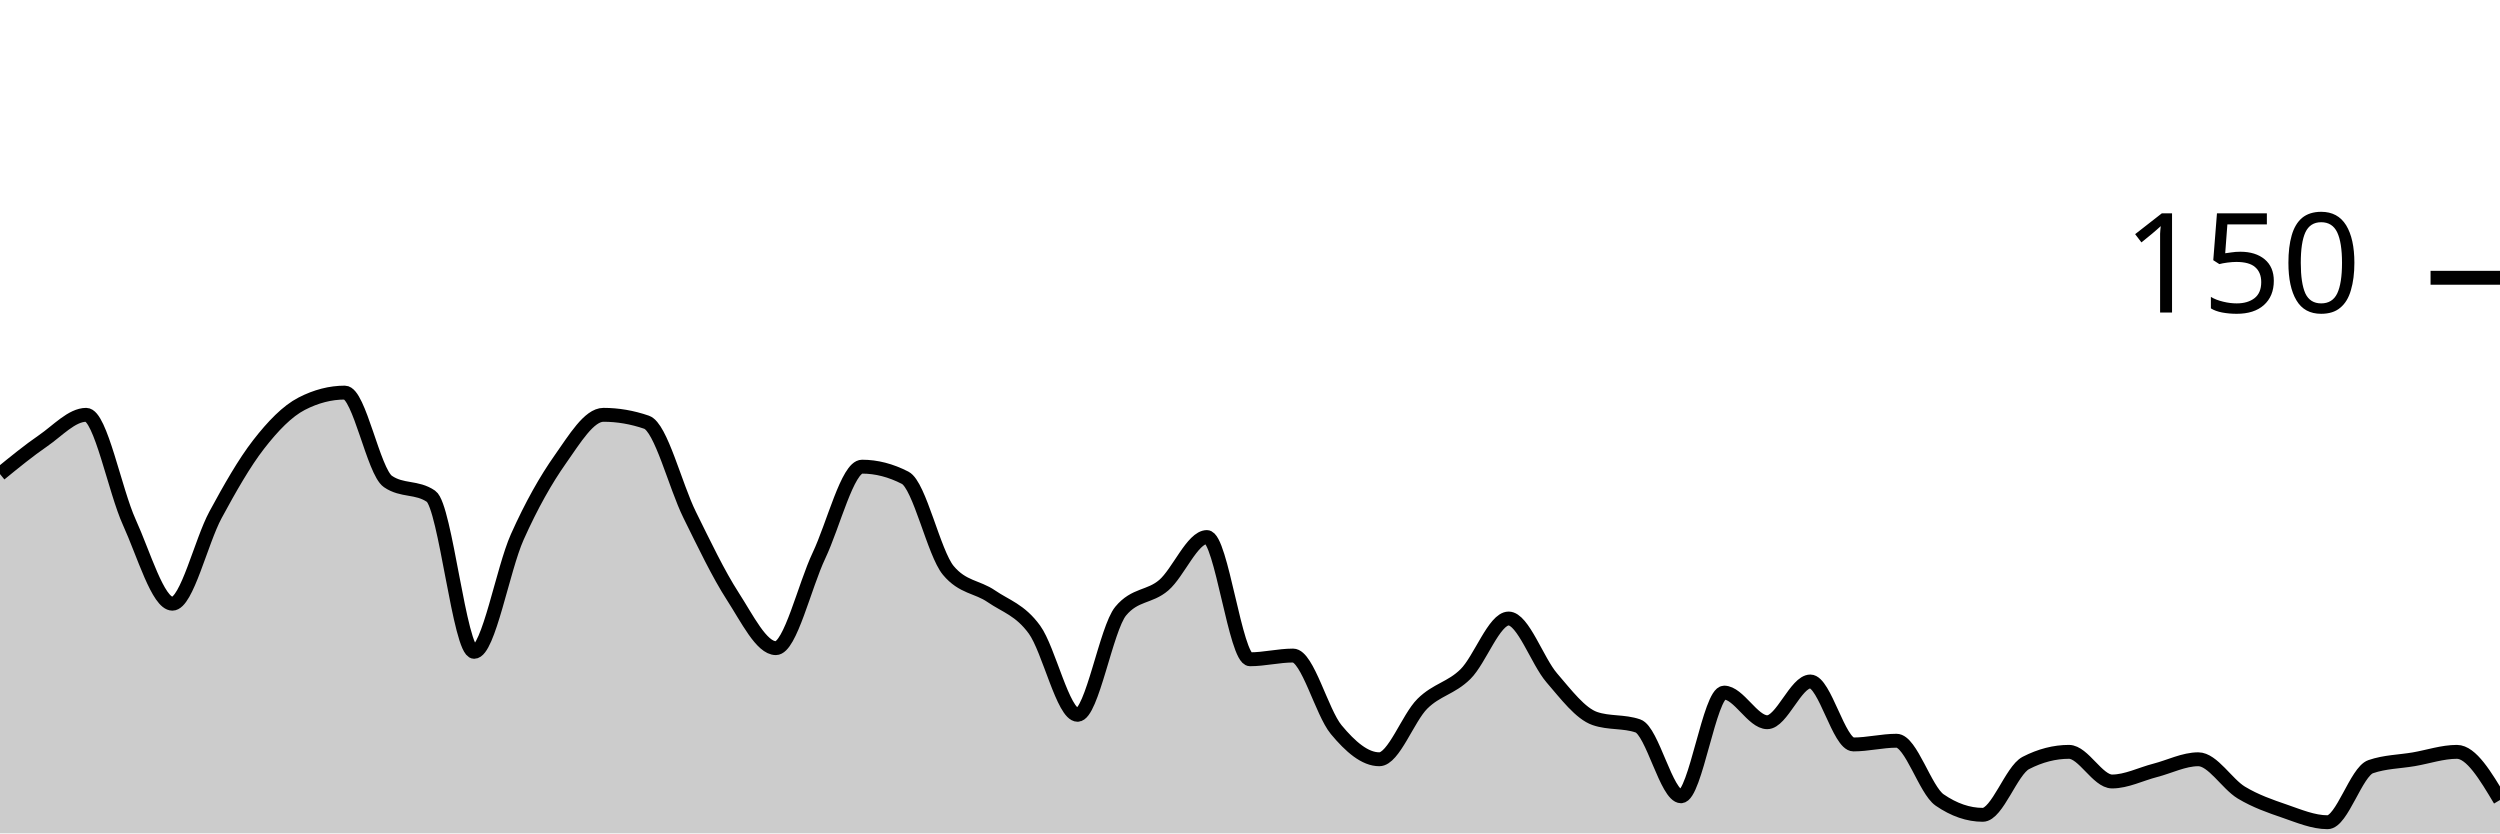
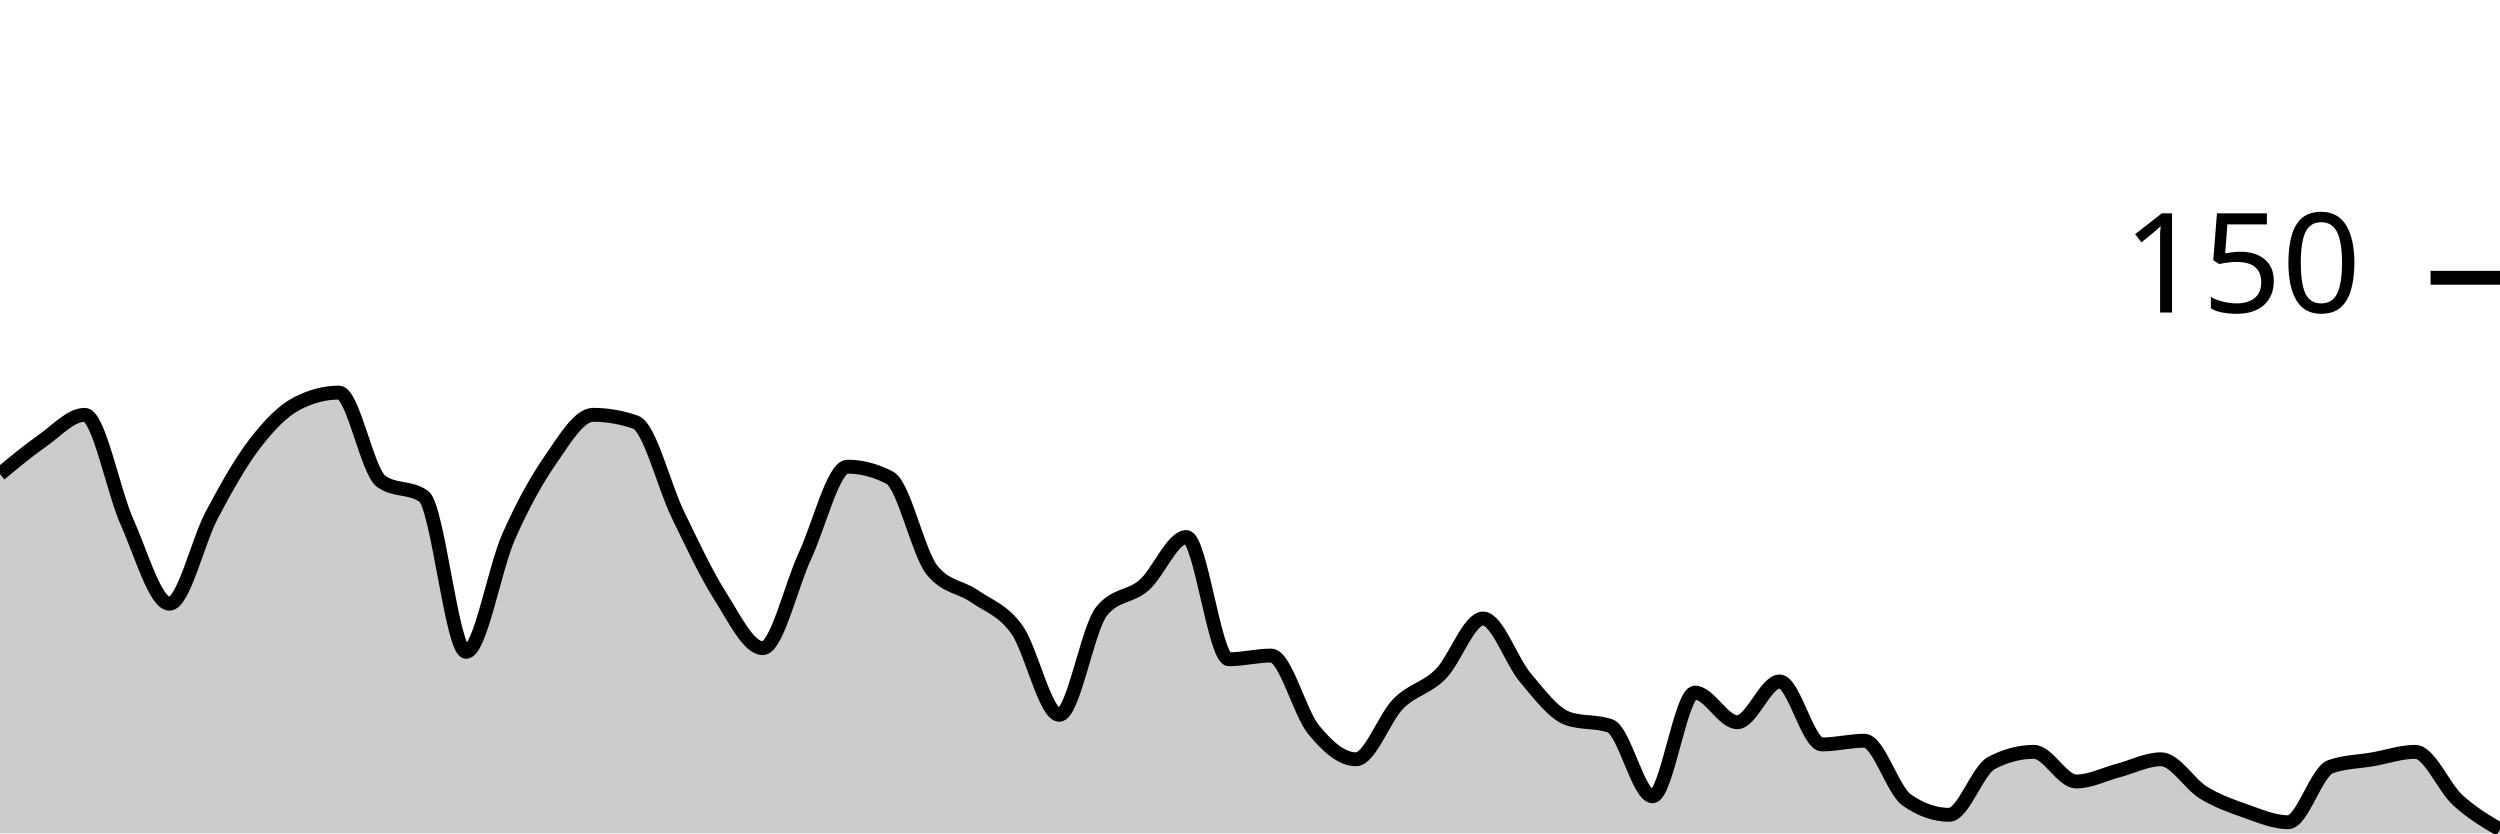
<svg xmlns="http://www.w3.org/2000/svg" viewBox="0 0 180 60">
  <g transform="translate(0,20)">
-     <path class="area" fill="rgba(0, 0, 0, 0.2)" d="M0,14.133C1.034,13.289,2.069,12.444,3.103,11.733C4.138,11.022,5.172,9.867,6.207,9.867C7.241,9.867,8.276,15.333,9.31,17.6C10.345,19.867,11.379,23.467,12.414,23.467C13.448,23.467,14.483,18.978,15.517,17.067C16.552,15.156,17.586,13.333,18.621,12C19.655,10.667,20.69,9.6,21.724,9.067C22.759,8.533,23.793,8.267,24.828,8.267C25.862,8.267,26.897,13.956,27.931,14.667C28.966,15.378,30,15.022,31.034,15.733C32.069,16.444,33.103,26.933,34.138,26.933C35.172,26.933,36.207,20.978,37.241,18.667C38.276,16.356,39.31,14.533,40.345,13.067C41.379,11.6,42.414,9.867,43.448,9.867C44.483,9.867,45.517,10.044,46.552,10.4C47.586,10.756,48.621,14.978,49.655,17.067C50.69,19.156,51.724,21.333,52.759,22.933C53.793,24.533,54.828,26.667,55.862,26.667C56.897,26.667,57.931,22.178,58.966,20C60,17.822,61.034,13.6,62.069,13.6C63.103,13.6,64.138,13.867,65.172,14.4C66.207,14.933,67.241,19.822,68.276,21.067C69.31,22.311,70.345,22.222,71.379,22.933C72.414,23.644,73.448,23.911,74.483,25.333C75.517,26.756,76.552,31.467,77.586,31.467C78.621,31.467,79.655,25.244,80.69,24C81.724,22.756,82.759,23.022,83.793,22.133C84.828,21.244,85.862,18.667,86.897,18.667C87.931,18.667,88.966,27.467,90,27.467C91.034,27.467,92.069,27.2,93.103,27.2C94.138,27.2,95.172,31.289,96.207,32.533C97.241,33.778,98.276,34.667,99.31,34.667C100.345,34.667,101.379,31.689,102.414,30.667C103.448,29.644,104.483,29.556,105.517,28.533C106.552,27.511,107.586,24.533,108.621,24.533C109.655,24.533,110.69,27.6,111.724,28.8C112.759,30,113.793,31.378,114.828,31.733C115.862,32.089,116.897,31.911,117.931,32.267C118.966,32.622,120,37.333,121.034,37.333C122.069,37.333,123.103,29.867,124.138,29.867C125.172,29.867,126.207,32,127.241,32C128.276,32,129.31,29.067,130.345,29.067C131.379,29.067,132.414,33.6,133.448,33.6C134.483,33.6,135.517,33.333,136.552,33.333C137.586,33.333,138.621,36.889,139.655,37.6C140.69,38.311,141.724,38.667,142.759,38.667C143.793,38.667,144.828,35.467,145.862,34.933C146.897,34.4,147.931,34.133,148.966,34.133C150,34.133,151.034,36.267,152.069,36.267C153.103,36.267,154.138,35.733,155.172,35.467C156.207,35.2,157.241,34.667,158.276,34.667C159.31,34.667,160.345,36.444,161.379,37.067C162.414,37.689,163.448,38.044,164.483,38.4C165.517,38.756,166.552,39.2,167.586,39.2C168.621,39.2,169.655,35.556,170.69,35.2C171.724,34.844,172.759,34.844,173.793,34.667C174.828,34.489,175.862,34.133,176.897,34.133C177.931,34.133,178.966,35.867,180,37.6L180,40C178.966,40,177.931,40,176.897,40C175.862,40,174.828,40,173.793,40C172.759,40,171.724,40,170.69,40C169.655,40,168.621,40,167.586,40C166.552,40,165.517,40,164.483,40C163.448,40,162.414,40,161.379,40C160.345,40,159.31,40,158.276,40C157.241,40,156.207,40,155.172,40C154.138,40,153.103,40,152.069,40C151.034,40,150,40,148.966,40C147.931,40,146.897,40,145.862,40C144.828,40,143.793,40,142.759,40C141.724,40,140.69,40,139.655,40C138.621,40,137.586,40,136.552,40C135.517,40,134.483,40,133.448,40C132.414,40,131.379,40,130.345,40C129.31,40,128.276,40,127.241,40C126.207,40,125.172,40,124.138,40C123.103,40,122.069,40,121.034,40C120,40,118.966,40,117.931,40C116.897,40,115.862,40,114.828,40C113.793,40,112.759,40,111.724,40C110.69,40,109.655,40,108.621,40C107.586,40,106.552,40,105.517,40C104.483,40,103.448,40,102.414,40C101.379,40,100.345,40,99.31,40C98.276,40,97.241,40,96.207,40C95.172,40,94.138,40,93.103,40C92.069,40,91.034,40,90,40C88.966,40,87.931,40,86.897,40C85.862,40,84.828,40,83.793,40C82.759,40,81.724,40,80.69,40C79.655,40,78.621,40,77.586,40C76.552,40,75.517,40,74.483,40C73.448,40,72.414,40,71.379,40C70.345,40,69.31,40,68.276,40C67.241,40,66.207,40,65.172,40C64.138,40,63.103,40,62.069,40C61.034,40,60,40,58.966,40C57.931,40,56.897,40,55.862,40C54.828,40,53.793,40,52.759,40C51.724,40,50.69,40,49.655,40C48.621,40,47.586,40,46.552,40C45.517,40,44.483,40,43.448,40C42.414,40,41.379,40,40.345,40C39.31,40,38.276,40,37.241,40C36.207,40,35.172,40,34.138,40C33.103,40,32.069,40,31.034,40C30,40,28.966,40,27.931,40C26.897,40,25.862,40,24.828,40C23.793,40,22.759,40,21.724,40C20.69,40,19.655,40,18.621,40C17.586,40,16.552,40,15.517,40C14.483,40,13.448,40,12.414,40C11.379,40,10.345,40,9.31,40C8.276,40,7.241,40,6.207,40C5.172,40,4.138,40,3.103,40C2.069,40,1.034,40,0,40Z" />
-     <path class="line" stroke="black" fill="none" d="M0,14.133C1.034,13.289,2.069,12.444,3.103,11.733C4.138,11.022,5.172,9.867,6.207,9.867C7.241,9.867,8.276,15.333,9.31,17.6C10.345,19.867,11.379,23.467,12.414,23.467C13.448,23.467,14.483,18.978,15.517,17.067C16.552,15.156,17.586,13.333,18.621,12C19.655,10.667,20.69,9.6,21.724,9.067C22.759,8.533,23.793,8.267,24.828,8.267C25.862,8.267,26.897,13.956,27.931,14.667C28.966,15.378,30,15.022,31.034,15.733C32.069,16.444,33.103,26.933,34.138,26.933C35.172,26.933,36.207,20.978,37.241,18.667C38.276,16.356,39.31,14.533,40.345,13.067C41.379,11.6,42.414,9.867,43.448,9.867C44.483,9.867,45.517,10.044,46.552,10.4C47.586,10.756,48.621,14.978,49.655,17.067C50.69,19.156,51.724,21.333,52.759,22.933C53.793,24.533,54.828,26.667,55.862,26.667C56.897,26.667,57.931,22.178,58.966,20C60,17.822,61.034,13.6,62.069,13.6C63.103,13.6,64.138,13.867,65.172,14.4C66.207,14.933,67.241,19.822,68.276,21.067C69.31,22.311,70.345,22.222,71.379,22.933C72.414,23.644,73.448,23.911,74.483,25.333C75.517,26.756,76.552,31.467,77.586,31.467C78.621,31.467,79.655,25.244,80.69,24C81.724,22.756,82.759,23.022,83.793,22.133C84.828,21.244,85.862,18.667,86.897,18.667C87.931,18.667,88.966,27.467,90,27.467C91.034,27.467,92.069,27.2,93.103,27.2C94.138,27.2,95.172,31.289,96.207,32.533C97.241,33.778,98.276,34.667,99.31,34.667C100.345,34.667,101.379,31.689,102.414,30.667C103.448,29.644,104.483,29.556,105.517,28.533C106.552,27.511,107.586,24.533,108.621,24.533C109.655,24.533,110.69,27.6,111.724,28.8C112.759,30,113.793,31.378,114.828,31.733C115.862,32.089,116.897,31.911,117.931,32.267C118.966,32.622,120,37.333,121.034,37.333C122.069,37.333,123.103,29.867,124.138,29.867C125.172,29.867,126.207,32,127.241,32C128.276,32,129.31,29.067,130.345,29.067C131.379,29.067,132.414,33.6,133.448,33.6C134.483,33.6,135.517,33.333,136.552,33.333C137.586,33.333,138.621,36.889,139.655,37.6C140.69,38.311,141.724,38.667,142.759,38.667C143.793,38.667,144.828,35.467,145.862,34.933C146.897,34.4,147.931,34.133,148.966,34.133C150,34.133,151.034,36.267,152.069,36.267C153.103,36.267,154.138,35.733,155.172,35.467C156.207,35.2,157.241,34.667,158.276,34.667C159.31,34.667,160.345,36.444,161.379,37.067C162.414,37.689,163.448,38.044,164.483,38.4C165.517,38.756,166.552,39.2,167.586,39.2C168.621,39.2,169.655,35.556,170.69,35.2C171.724,34.844,172.759,34.844,173.793,34.667C174.828,34.489,175.862,34.133,176.897,34.133C177.931,34.133,178.966,35.867,180,37.6" />
+     <path class="area" fill="rgba(0, 0, 0, 0.2)" d="M0,14.133C1.017,13.289,2.034,12.444,3.051,11.733C4.068,11.022,5.085,9.867,6.102,9.867C7.119,9.867,8.136,15.333,9.153,17.6C10.169,19.867,11.186,23.467,12.203,23.467C13.22,23.467,14.237,18.978,15.254,17.067C16.271,15.156,17.288,13.333,18.305,12C19.322,10.667,20.339,9.6,21.356,9.067C22.373,8.533,23.39,8.267,24.407,8.267C25.424,8.267,26.441,13.956,27.458,14.667C28.475,15.378,29.492,15.022,30.508,15.733C31.525,16.444,32.542,26.933,33.559,26.933C34.576,26.933,35.593,20.978,36.61,18.667C37.627,16.356,38.644,14.533,39.661,13.067C40.678,11.6,41.695,9.867,42.712,9.867C43.729,9.867,44.746,10.044,45.763,10.4C46.78,10.756,47.797,14.978,48.814,17.067C49.831,19.156,50.847,21.333,51.864,22.933C52.881,24.533,53.898,26.667,54.915,26.667C55.932,26.667,56.949,22.178,57.966,20C58.983,17.822,60,13.6,61.017,13.6C62.034,13.6,63.051,13.867,64.068,14.4C65.085,14.933,66.102,19.822,67.119,21.067C68.136,22.311,69.153,22.222,70.169,22.933C71.186,23.644,72.203,23.911,73.22,25.333C74.237,26.756,75.254,31.467,76.271,31.467C77.288,31.467,78.305,25.244,79.322,24C80.339,22.756,81.356,23.022,82.373,22.133C83.39,21.244,84.407,18.667,85.424,18.667C86.441,18.667,87.458,27.467,88.475,27.467C89.492,27.467,90.508,27.2,91.525,27.2C92.542,27.2,93.559,31.289,94.576,32.533C95.593,33.778,96.61,34.667,97.627,34.667C98.644,34.667,99.661,31.689,100.678,30.667C101.695,29.644,102.712,29.556,103.729,28.533C104.746,27.511,105.763,24.533,106.78,24.533C107.797,24.533,108.814,27.6,109.831,28.8C110.847,30,111.864,31.378,112.881,31.733C113.898,32.089,114.915,31.911,115.932,32.267C116.949,32.622,117.966,37.333,118.983,37.333C120,37.333,121.017,29.867,122.034,29.867C123.051,29.867,124.068,32,125.085,32C126.102,32,127.119,29.067,128.136,29.067C129.153,29.067,130.169,33.6,131.186,33.6C132.203,33.6,133.22,33.333,134.237,33.333C135.254,33.333,136.271,36.889,137.288,37.6C138.305,38.311,139.322,38.667,140.339,38.667C141.356,38.667,142.373,35.467,143.39,34.933C144.407,34.4,145.424,34.133,146.441,34.133C147.458,34.133,148.475,36.267,149.492,36.267C150.508,36.267,151.525,35.733,152.542,35.467C153.559,35.2,154.576,34.667,155.593,34.667C156.61,34.667,157.627,36.444,158.644,37.067C159.661,37.689,160.678,38.044,161.695,38.4C162.712,38.756,163.729,39.2,164.746,39.2C165.763,39.2,166.78,35.556,167.797,35.2C168.814,34.844,169.831,34.844,170.847,34.667C171.864,34.489,172.881,34.133,173.898,34.133C174.915,34.133,175.932,36.667,176.949,37.6C177.966,38.533,178.983,39.133,180,39.733L180,40C178.983,40,177.966,40,176.949,40C175.932,40,174.915,40,173.898,40C172.881,40,171.864,40,170.847,40C169.831,40,168.814,40,167.797,40C166.78,40,165.763,40,164.746,40C163.729,40,162.712,40,161.695,40C160.678,40,159.661,40,158.644,40C157.627,40,156.61,40,155.593,40C154.576,40,153.559,40,152.542,40C151.525,40,150.508,40,149.492,40C148.475,40,147.458,40,146.441,40C145.424,40,144.407,40,143.39,40C142.373,40,141.356,40,140.339,40C139.322,40,138.305,40,137.288,40C136.271,40,135.254,40,134.237,40C133.22,40,132.203,40,131.186,40C130.169,40,129.153,40,128.136,40C127.119,40,126.102,40,125.085,40C124.068,40,123.051,40,122.034,40C121.017,40,120,40,118.983,40C117.966,40,116.949,40,115.932,40C114.915,40,113.898,40,112.881,40C111.864,40,110.847,40,109.831,40C108.814,40,107.797,40,106.78,40C105.763,40,104.746,40,103.729,40C102.712,40,101.695,40,100.678,40C99.661,40,98.644,40,97.627,40C96.61,40,95.593,40,94.576,40C93.559,40,92.542,40,91.525,40C90.508,40,89.492,40,88.475,40C87.458,40,86.441,40,85.424,40C84.407,40,83.39,40,82.373,40C81.356,40,80.339,40,79.322,40C78.305,40,77.288,40,76.271,40C75.254,40,74.237,40,73.22,40C72.203,40,71.186,40,70.169,40C69.153,40,68.136,40,67.119,40C66.102,40,65.085,40,64.068,40C63.051,40,62.034,40,61.017,40C60,40,58.983,40,57.966,40C56.949,40,55.932,40,54.915,40C53.898,40,52.881,40,51.864,40C50.847,40,49.831,40,48.814,40C47.797,40,46.78,40,45.763,40C44.746,40,43.729,40,42.712,40C41.695,40,40.678,40,39.661,40C38.644,40,37.627,40,36.61,40C35.593,40,34.576,40,33.559,40C32.542,40,31.525,40,30.508,40C29.492,40,28.475,40,27.458,40C26.441,40,25.424,40,24.407,40C23.39,40,22.373,40,21.356,40C20.339,40,19.322,40,18.305,40C17.288,40,16.271,40,15.254,40C14.237,40,13.22,40,12.203,40C11.186,40,10.169,40,9.153,40C8.136,40,7.119,40,6.102,40C5.085,40,4.068,40,3.051,40C2.034,40,1.017,40,0,40Z" />
+     <path class="line" stroke="black" fill="none" d="M0,14.133C1.017,13.289,2.034,12.444,3.051,11.733C4.068,11.022,5.085,9.867,6.102,9.867C7.119,9.867,8.136,15.333,9.153,17.6C10.169,19.867,11.186,23.467,12.203,23.467C13.22,23.467,14.237,18.978,15.254,17.067C16.271,15.156,17.288,13.333,18.305,12C19.322,10.667,20.339,9.6,21.356,9.067C22.373,8.533,23.39,8.267,24.407,8.267C25.424,8.267,26.441,13.956,27.458,14.667C28.475,15.378,29.492,15.022,30.508,15.733C31.525,16.444,32.542,26.933,33.559,26.933C34.576,26.933,35.593,20.978,36.61,18.667C37.627,16.356,38.644,14.533,39.661,13.067C40.678,11.6,41.695,9.867,42.712,9.867C43.729,9.867,44.746,10.044,45.763,10.4C46.78,10.756,47.797,14.978,48.814,17.067C49.831,19.156,50.847,21.333,51.864,22.933C52.881,24.533,53.898,26.667,54.915,26.667C55.932,26.667,56.949,22.178,57.966,20C58.983,17.822,60,13.6,61.017,13.6C62.034,13.6,63.051,13.867,64.068,14.4C65.085,14.933,66.102,19.822,67.119,21.067C68.136,22.311,69.153,22.222,70.169,22.933C71.186,23.644,72.203,23.911,73.22,25.333C74.237,26.756,75.254,31.467,76.271,31.467C77.288,31.467,78.305,25.244,79.322,24C80.339,22.756,81.356,23.022,82.373,22.133C83.39,21.244,84.407,18.667,85.424,18.667C86.441,18.667,87.458,27.467,88.475,27.467C89.492,27.467,90.508,27.2,91.525,27.2C92.542,27.2,93.559,31.289,94.576,32.533C95.593,33.778,96.61,34.667,97.627,34.667C98.644,34.667,99.661,31.689,100.678,30.667C101.695,29.644,102.712,29.556,103.729,28.533C104.746,27.511,105.763,24.533,106.78,24.533C107.797,24.533,108.814,27.6,109.831,28.8C110.847,30,111.864,31.378,112.881,31.733C113.898,32.089,114.915,31.911,115.932,32.267C116.949,32.622,117.966,37.333,118.983,37.333C120,37.333,121.017,29.867,122.034,29.867C123.051,29.867,124.068,32,125.085,32C126.102,32,127.119,29.067,128.136,29.067C129.153,29.067,130.169,33.6,131.186,33.6C132.203,33.6,133.22,33.333,134.237,33.333C135.254,33.333,136.271,36.889,137.288,37.6C138.305,38.311,139.322,38.667,140.339,38.667C141.356,38.667,142.373,35.467,143.39,34.933C144.407,34.4,145.424,34.133,146.441,34.133C147.458,34.133,148.475,36.267,149.492,36.267C150.508,36.267,151.525,35.733,152.542,35.467C153.559,35.2,154.576,34.667,155.593,34.667C156.61,34.667,157.627,36.444,158.644,37.067C159.661,37.689,160.678,38.044,161.695,38.4C162.712,38.756,163.729,39.2,164.746,39.2C165.763,39.2,166.78,35.556,167.797,35.2C168.814,34.844,169.831,34.844,170.847,34.667C171.864,34.489,172.881,34.133,173.898,34.133C174.915,34.133,175.932,36.667,176.949,37.6C177.966,38.533,178.983,39.133,180,39.733" />
    <path class="axis-ceiling" stroke-width="1" stroke="black" fill="none" d="M175,0L180,0" />
    <text class="axis-ceiling-label" font-family="sans-serif" text-anchor="end" font-size="10px" x="170" y="2.5">150</text>
  </g>
</svg>
